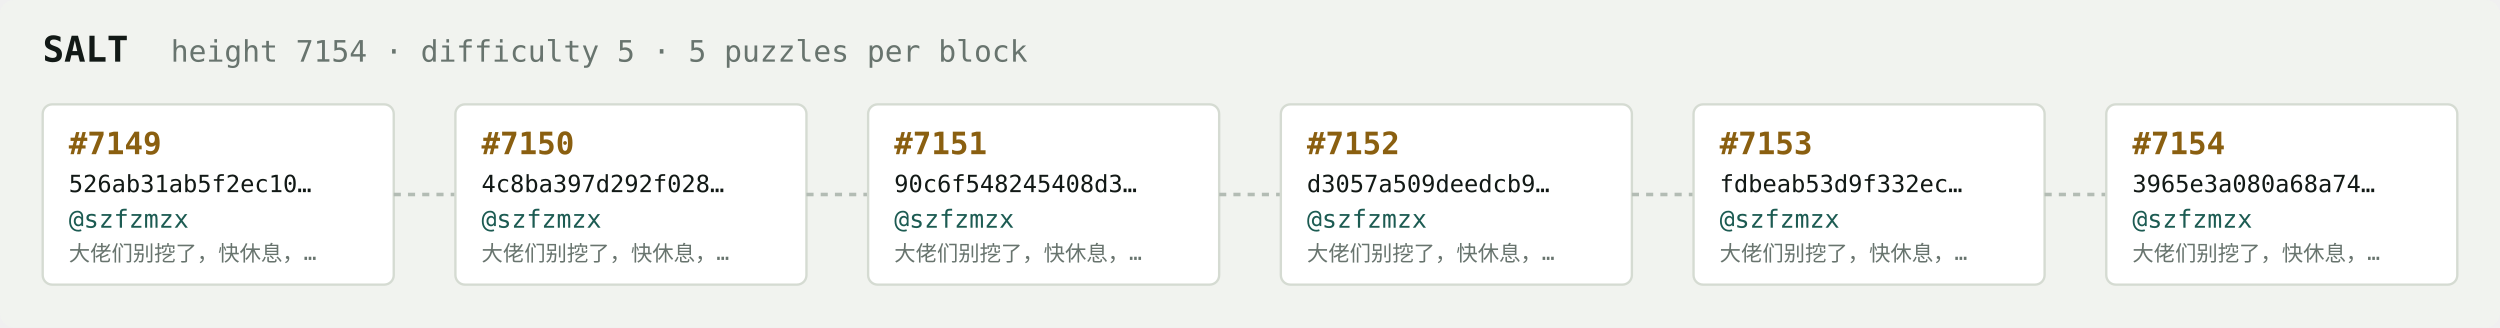
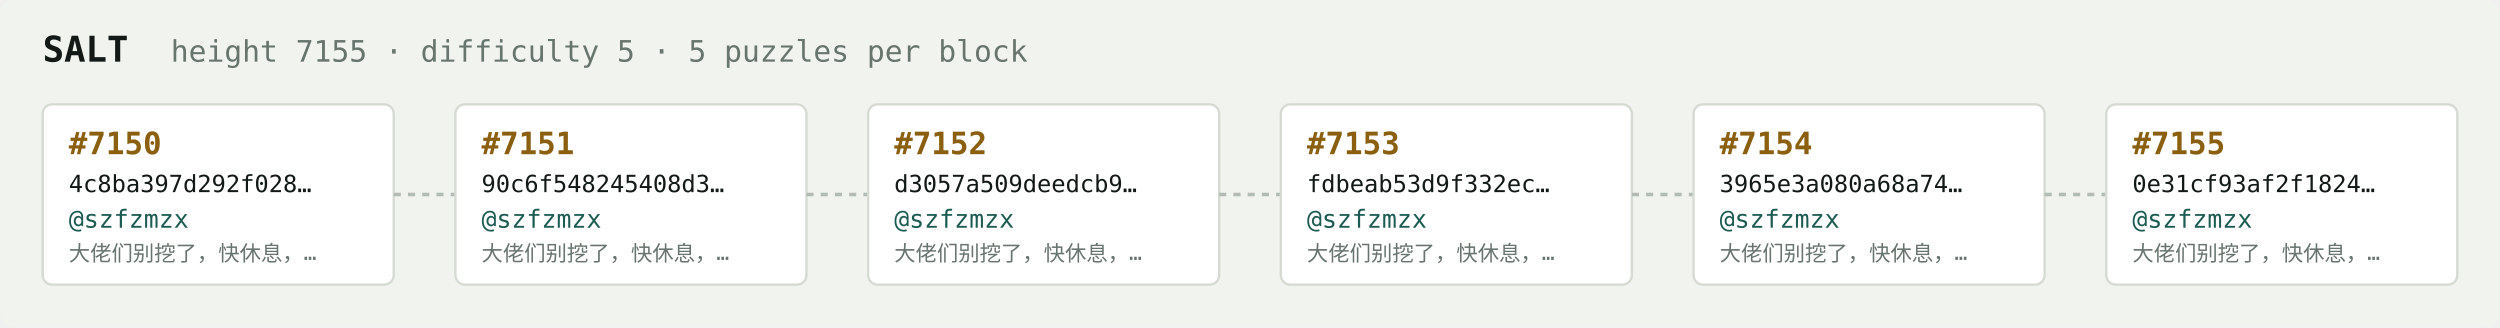
<svg xmlns="http://www.w3.org/2000/svg" width="1054" height="138" viewBox="0 0 1054 138" font-family="ui-monospace,SFMono-Regular,Menlo,monospace">
  <rect fill="#f1f3ef" width="1054" height="138" rx="6" />
  <text x="18" y="26" fill="#121916" font-size="15" font-weight="700">SALT</text>
-   <text x="72" y="26" fill="#68746e" font-size="12.5">height 7154 · difficulty 5 · 5 puzzles per block</text>
+   <text x="72" y="26" fill="#68746e" font-size="12.5">height 7155 · difficulty 5 · 5 puzzles per block</text>
  <rect x="18" y="44" width="148" height="76" rx="4" fill="#ffffff" stroke="#d5dbd2" stroke-width="1" />
-   <text x="29" y="65" fill="#8a5f10" font-size="13" font-weight="700">#7149</text>
-   <text x="29" y="81" fill="#121916" font-size="10">526ab31ab5f2ec10…</text>
+   <text x="29" y="65" fill="#8a5f10" font-size="13" font-weight="700">#7150</text>
+   <text x="29" y="81" fill="#121916" font-size="10">4c8ba397d292f028…</text>
  <text x="29" y="96" fill="#1c5b52" font-size="10.5">@szfzmzx</text>
  <text x="29" y="110" fill="#68746e" font-size="9">大佬们别挖了，快休息，…</text>
  <line x1="166" y1="82.0" x2="192" y2="82.0" stroke="#b3bcb4" stroke-width="1.5" stroke-dasharray="3 3" />
  <rect x="192" y="44" width="148" height="76" rx="4" fill="#ffffff" stroke="#d5dbd2" stroke-width="1" />
-   <text x="203" y="65" fill="#8a5f10" font-size="13" font-weight="700">#7150</text>
-   <text x="203" y="81" fill="#121916" font-size="10">4c8ba397d292f028…</text>
+   <text x="203" y="65" fill="#8a5f10" font-size="13" font-weight="700">#7151</text>
+   <text x="203" y="81" fill="#121916" font-size="10">90c6f548245408d3…</text>
  <text x="203" y="96" fill="#1c5b52" font-size="10.5">@szfzmzx</text>
  <text x="203" y="110" fill="#68746e" font-size="9">大佬们别挖了，快休息，…</text>
  <line x1="340" y1="82.0" x2="366" y2="82.0" stroke="#b3bcb4" stroke-width="1.5" stroke-dasharray="3 3" />
  <rect x="366" y="44" width="148" height="76" rx="4" fill="#ffffff" stroke="#d5dbd2" stroke-width="1" />
-   <text x="377" y="65" fill="#8a5f10" font-size="13" font-weight="700">#7151</text>
-   <text x="377" y="81" fill="#121916" font-size="10">90c6f548245408d3…</text>
+   <text x="377" y="65" fill="#8a5f10" font-size="13" font-weight="700">#7152</text>
+   <text x="377" y="81" fill="#121916" font-size="10">d3057a509deedcb9…</text>
  <text x="377" y="96" fill="#1c5b52" font-size="10.5">@szfzmzx</text>
  <text x="377" y="110" fill="#68746e" font-size="9">大佬们别挖了，快休息，…</text>
  <line x1="514" y1="82.0" x2="540" y2="82.0" stroke="#b3bcb4" stroke-width="1.5" stroke-dasharray="3 3" />
  <rect x="540" y="44" width="148" height="76" rx="4" fill="#ffffff" stroke="#d5dbd2" stroke-width="1" />
-   <text x="551" y="65" fill="#8a5f10" font-size="13" font-weight="700">#7152</text>
-   <text x="551" y="81" fill="#121916" font-size="10">d3057a509deedcb9…</text>
+   <text x="551" y="65" fill="#8a5f10" font-size="13" font-weight="700">#7153</text>
+   <text x="551" y="81" fill="#121916" font-size="10">fdbeab53d9f332ec…</text>
  <text x="551" y="96" fill="#1c5b52" font-size="10.5">@szfzmzx</text>
  <text x="551" y="110" fill="#68746e" font-size="9">大佬们别挖了，快休息，…</text>
  <line x1="688" y1="82.0" x2="714" y2="82.0" stroke="#b3bcb4" stroke-width="1.5" stroke-dasharray="3 3" />
  <rect x="714" y="44" width="148" height="76" rx="4" fill="#ffffff" stroke="#d5dbd2" stroke-width="1" />
-   <text x="725" y="65" fill="#8a5f10" font-size="13" font-weight="700">#7153</text>
-   <text x="725" y="81" fill="#121916" font-size="10">fdbeab53d9f332ec…</text>
+   <text x="725" y="65" fill="#8a5f10" font-size="13" font-weight="700">#7154</text>
+   <text x="725" y="81" fill="#121916" font-size="10">3965e3a080a68a74…</text>
  <text x="725" y="96" fill="#1c5b52" font-size="10.5">@szfzmzx</text>
  <text x="725" y="110" fill="#68746e" font-size="9">大佬们别挖了，快休息，…</text>
  <line x1="862" y1="82.0" x2="888" y2="82.0" stroke="#b3bcb4" stroke-width="1.5" stroke-dasharray="3 3" />
  <rect x="888" y="44" width="148" height="76" rx="4" fill="#ffffff" stroke="#d5dbd2" stroke-width="1" />
-   <text x="899" y="65" fill="#8a5f10" font-size="13" font-weight="700">#7154</text>
-   <text x="899" y="81" fill="#121916" font-size="10">3965e3a080a68a74…</text>
+   <text x="899" y="65" fill="#8a5f10" font-size="13" font-weight="700">#7155</text>
+   <text x="899" y="81" fill="#121916" font-size="10">0e31cf93af2f1824…</text>
  <text x="899" y="96" fill="#1c5b52" font-size="10.5">@szfzmzx</text>
  <text x="899" y="110" fill="#68746e" font-size="9">大佬们别挖了，快休息，…</text>
</svg>
